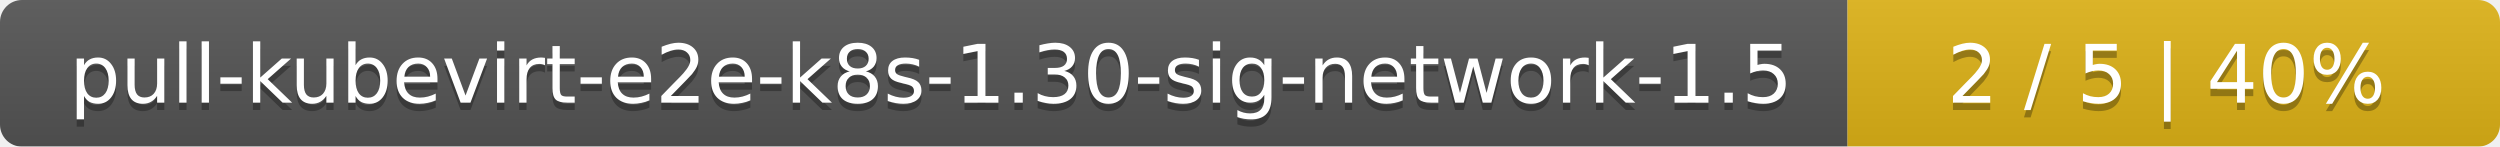
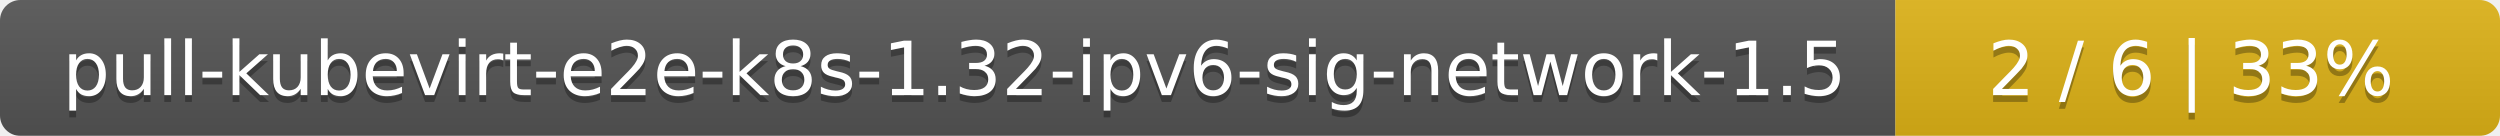
- <svg xmlns="http://www.w3.org/2000/svg" width="341" height="20">
+ <svg xmlns="http://www.w3.org/2000/svg" width="368" height="20">
  <linearGradient id="smooth" x2="0" y2="100%">
    <stop offset="0" stop-color="#bbb" stop-opacity=".1" />
    <stop offset="1" stop-opacity=".1" />
  </linearGradient>
  <mask id="round">
-     <rect width="341" height="20" rx="3" fill="#fff" />
+     <rect width="368" height="20" rx="3" fill="#fff" />
  </mask>
  <g mask="url(#round)">
-     <rect width="252" height="20" fill="#555" />
-     <rect x="252" width="89" height="20" fill="#dfb317" />
-     <rect width="341" height="20" fill="url(#smooth)" />
+     <rect width="279" height="20" fill="#555" />
+     <rect x="279" width="89" height="20" fill="#dfb317" />
+     <rect width="368" height="20" fill="url(#smooth)" />
  </g>
  <g fill="#fff" text-anchor="middle" font-family="DejaVu Sans,Verdana,Geneva,sans-serif" font-size="11">
-     <text x="127" y="15" fill="#010101" fill-opacity=".3">pull-kubevirt-e2e-k8s-1.30-sig-network-1.5</text>
-     <text x="127" y="14">pull-kubevirt-e2e-k8s-1.30-sig-network-1.5</text>
-     <text x="295.5" y="15" fill="#010101" fill-opacity=".3">2 / 5    |    40%</text>
-     <text x="295.5" y="14">2 / 5    |    40%</text>
+     <text x="140.5" y="15" fill="#010101" fill-opacity=".3">pull-kubevirt-e2e-k8s-1.32-ipv6-sig-network-1.5</text>
+     <text x="140.5" y="14">pull-kubevirt-e2e-k8s-1.32-ipv6-sig-network-1.5</text>
+     <text x="322.5" y="15" fill="#010101" fill-opacity=".3">2 / 6    |    33%</text>
+     <text x="322.5" y="14">2 / 6    |    33%</text>
  </g>
</svg>
